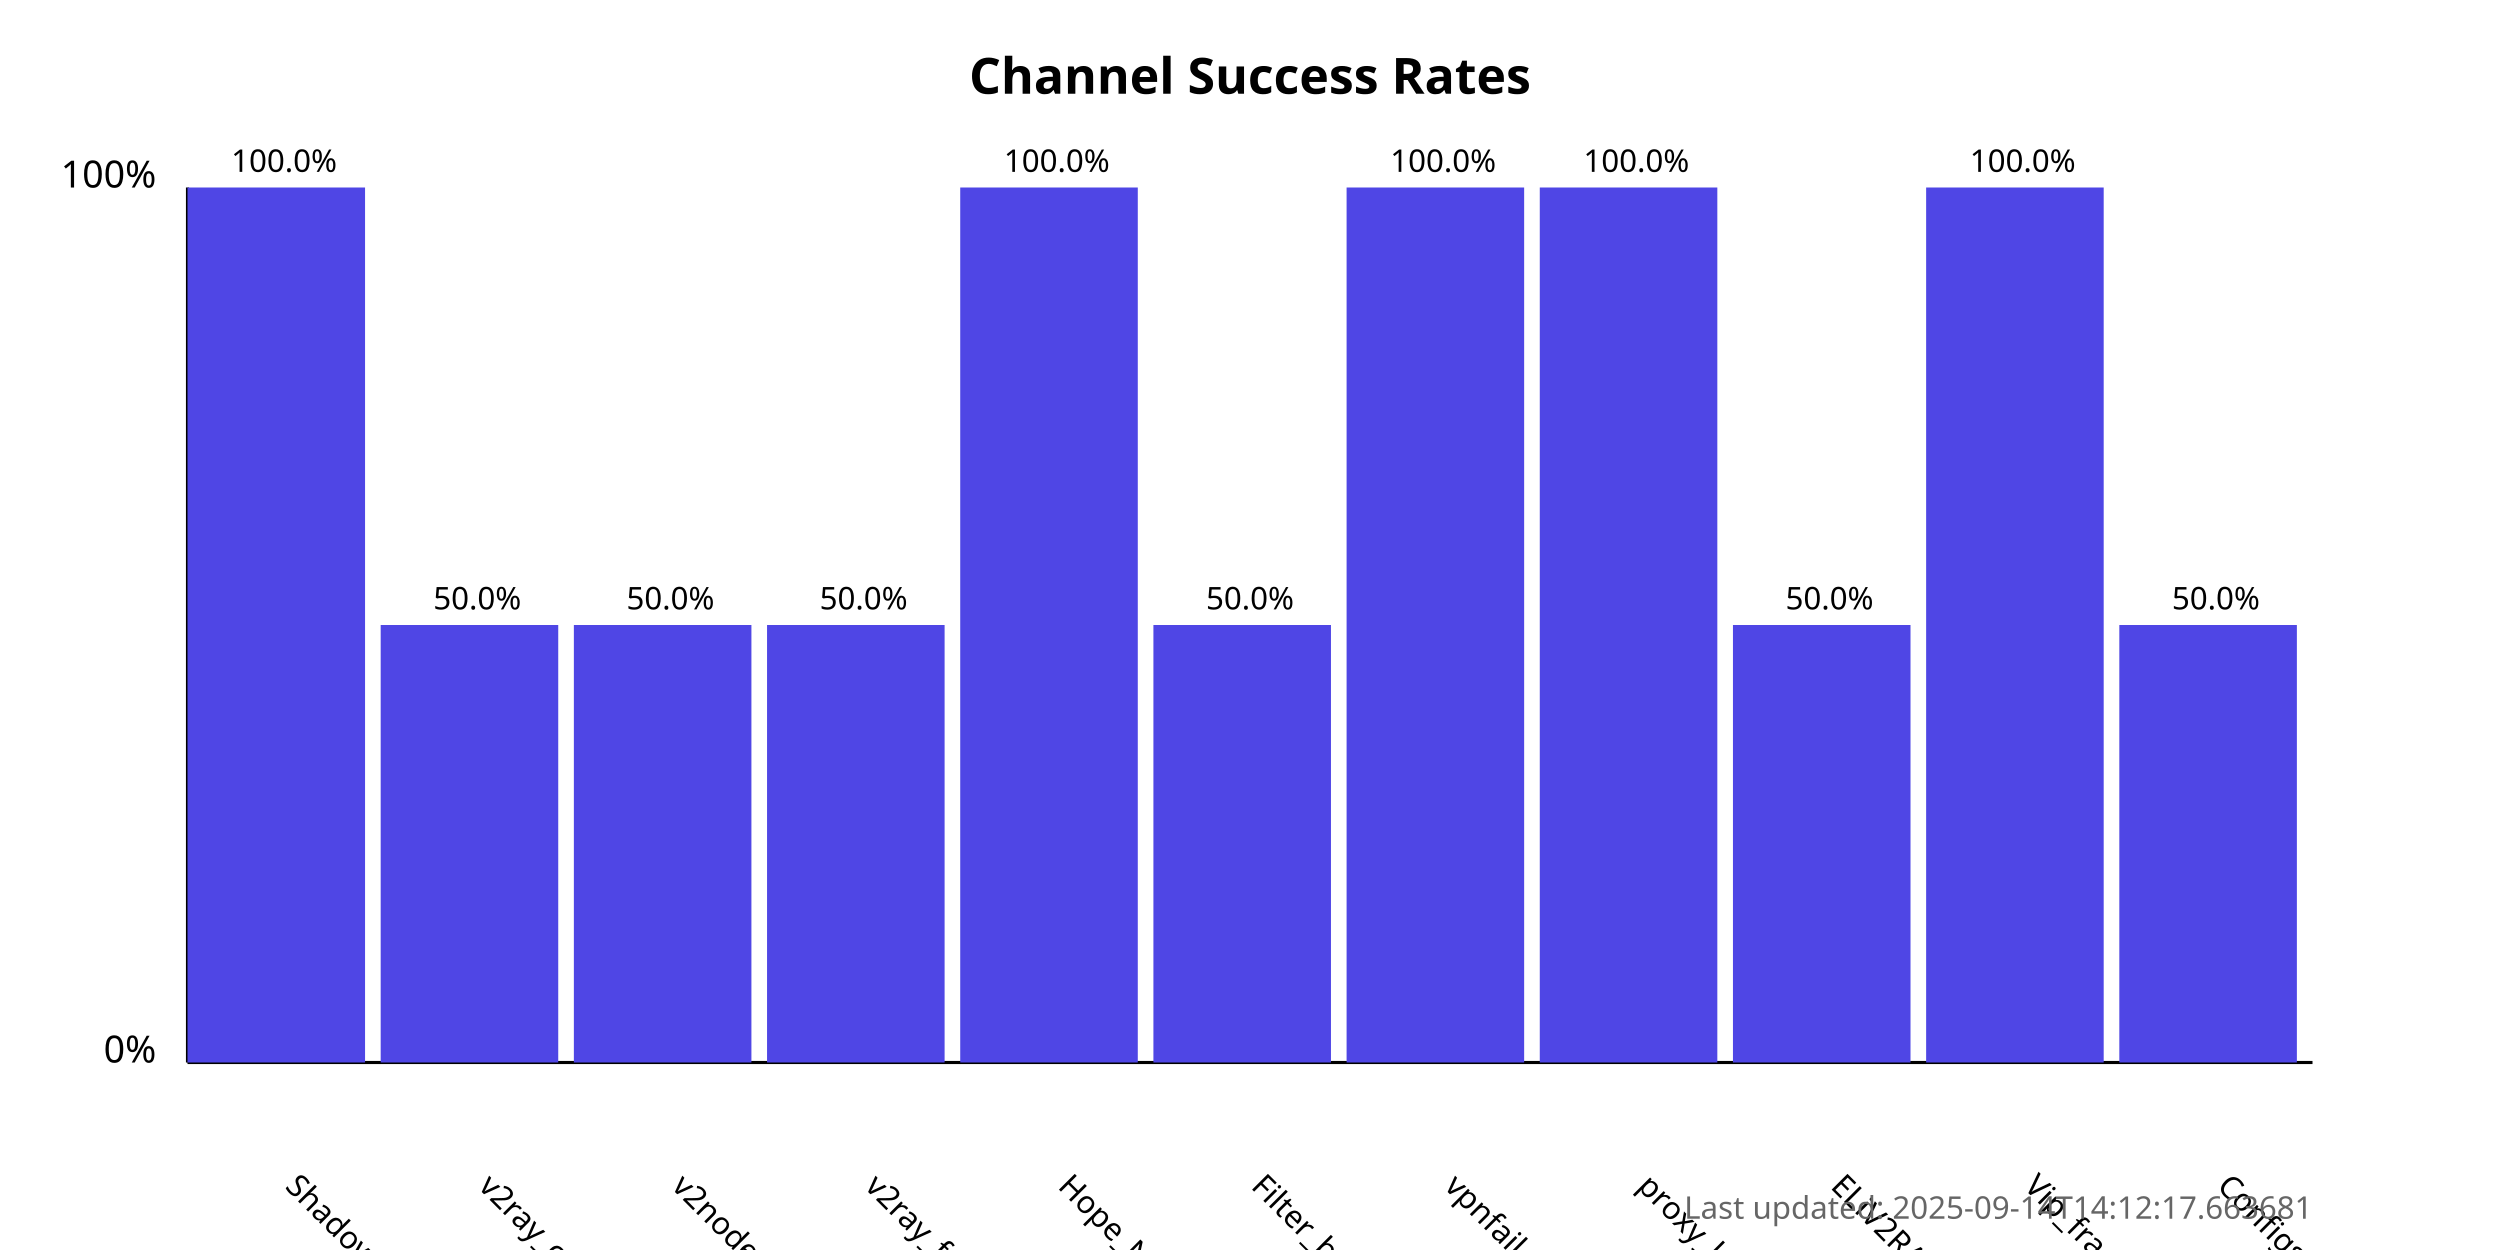
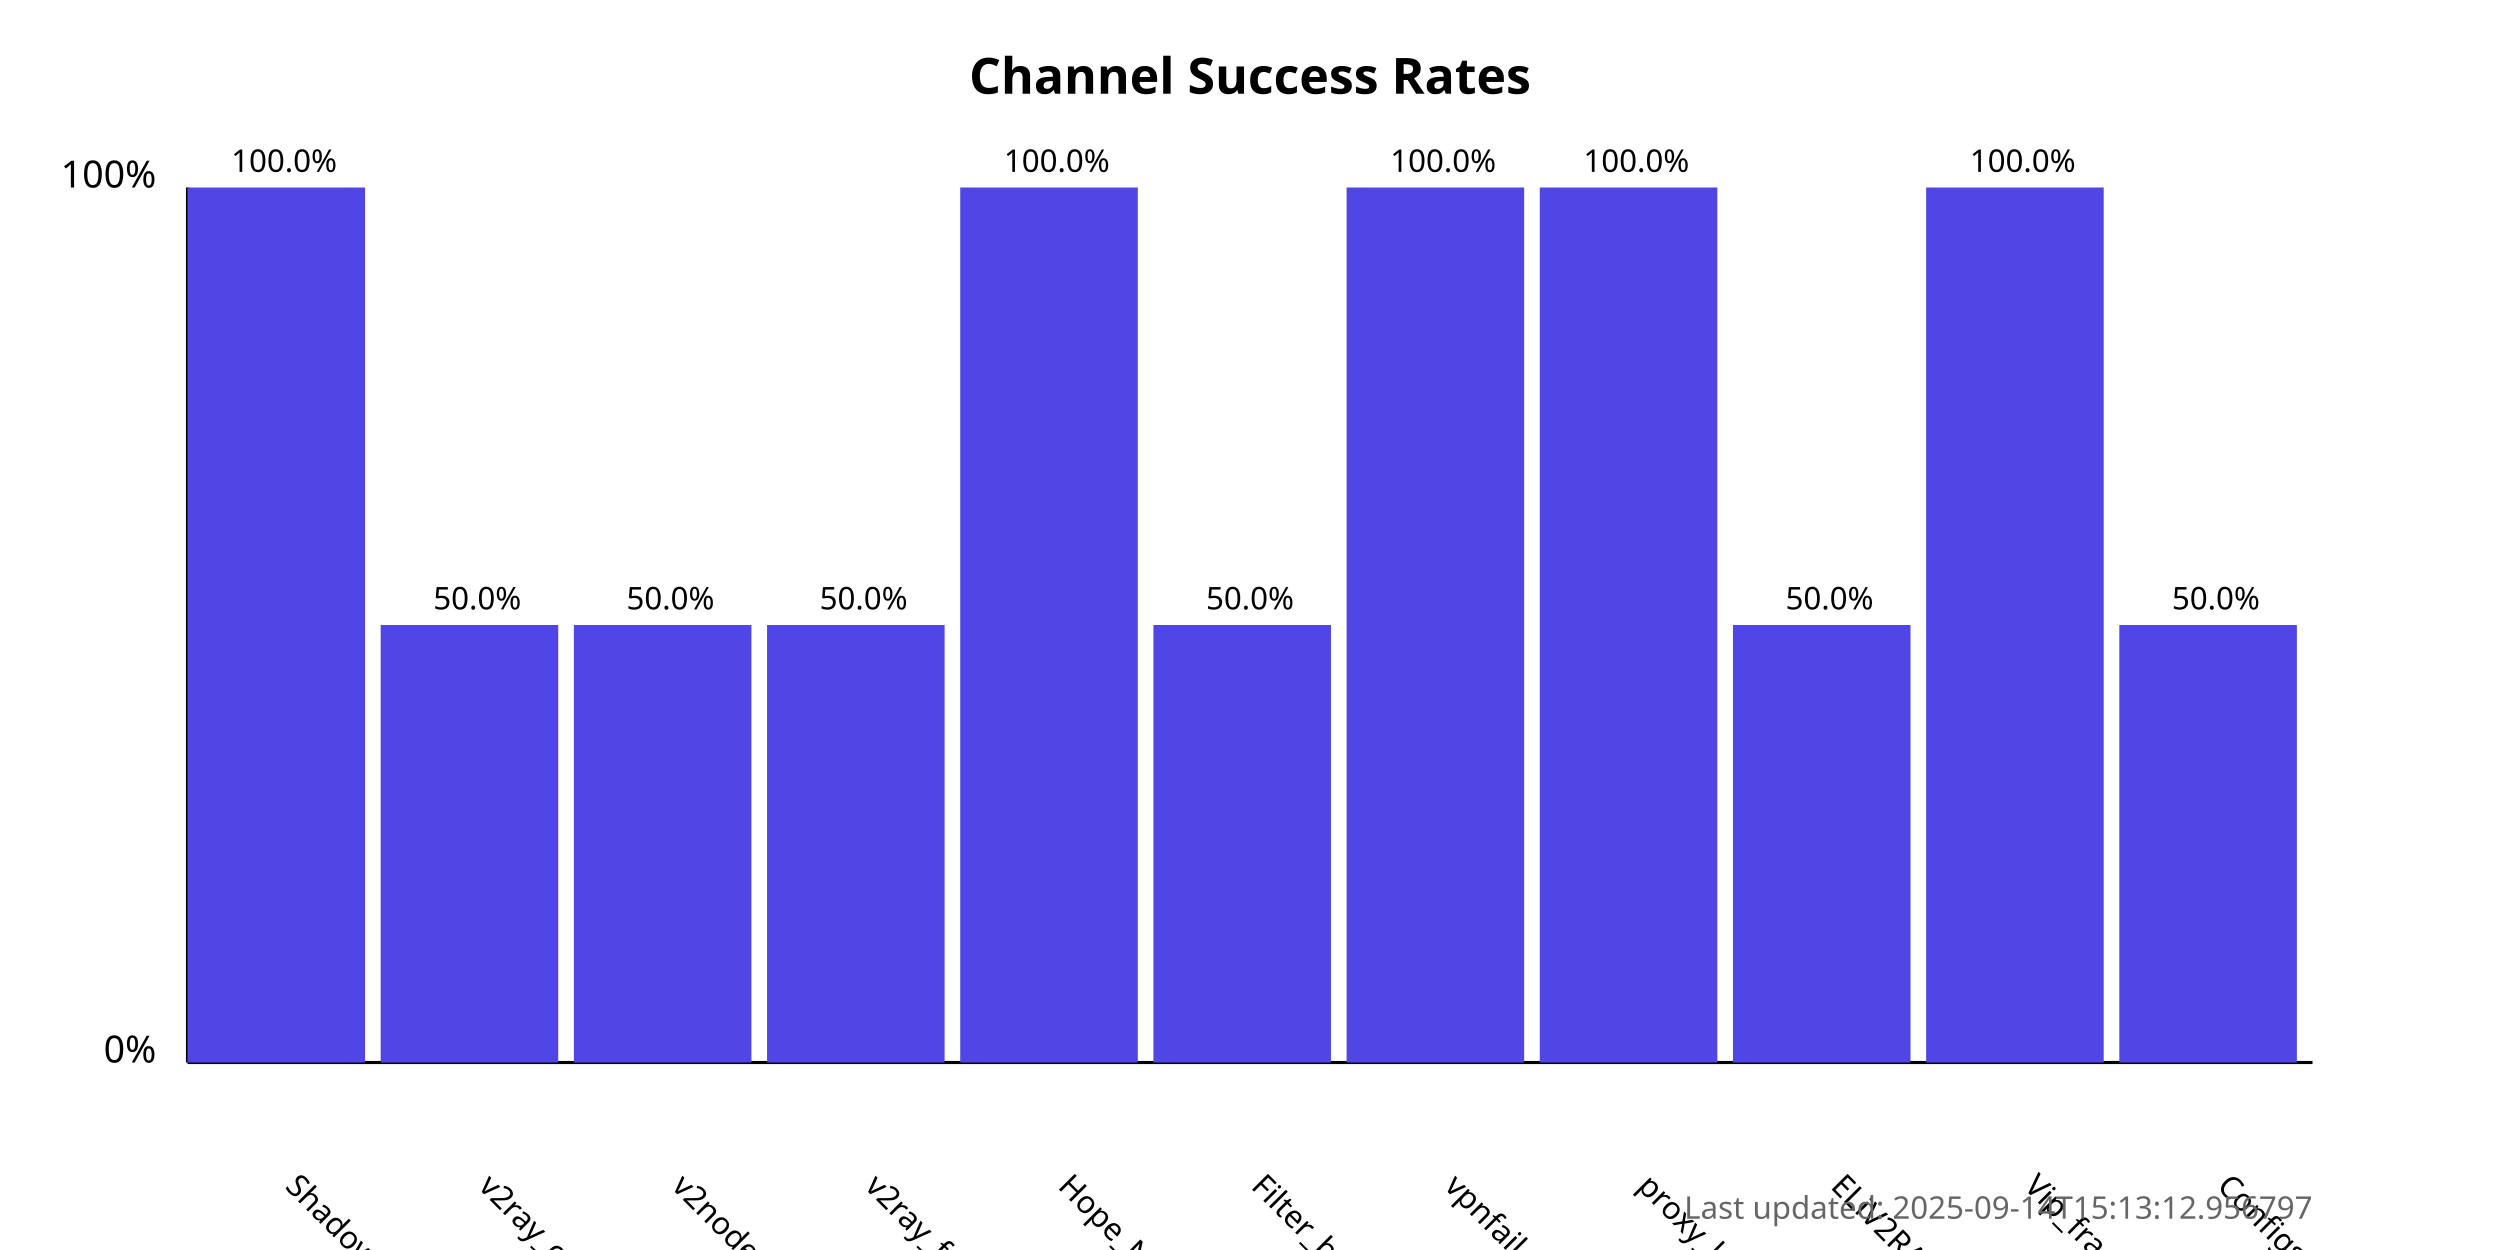
<svg xmlns="http://www.w3.org/2000/svg" width="800" height="400">
  <style>
            .chart-title { font: bold 16px sans-serif; }
            .axis-label { font: 12px sans-serif; }
            .tick-label { font: 10px sans-serif; }
            .bar { fill: #4f46e5; }
            .bar:hover { fill: #6366f1; }
            .timestamp { font: 10px sans-serif; fill: #666; }
        </style>
  <text x="400.0" y="30" text-anchor="middle" class="chart-title">
            Channel Success Rates
        </text>
  <line x1="60" y1="340" x2="60" y2="60" stroke="black" stroke-width="1" />
  <line x1="60" y1="340" x2="740" y2="340" stroke="black" stroke-width="1" />
  <text x="50" y="340" text-anchor="end" class="axis-label">0%</text>
  <text x="50" y="60" text-anchor="end" class="axis-label">100%</text>
  <g>
    <rect x="60" y="60.0" width="56.818" height="280.0" class="bar" />
    <text x="90.909" y="380" transform="rotate(45, 90.90909, 380)" text-anchor="start" class="tick-label">
                ShadowProxy66
            </text>
    <text x="90.909" y="55.0" text-anchor="middle" class="tick-label">
                100.0%
            </text>
  </g>
  <g>
    <rect x="121.818" y="200.0" width="56.818" height="140.0" class="bar" />
    <text x="152.727" y="380" transform="rotate(45, 152.7273, 380)" text-anchor="start" class="tick-label">
                v2ray_configs_pool
            </text>
    <text x="152.727" y="195.0" text-anchor="middle" class="tick-label">
                50.0%
            </text>
  </g>
  <g>
    <rect x="183.636" y="200.0" width="56.818" height="140.0" class="bar" />
    <text x="214.545" y="380" transform="rotate(45, 214.5455, 380)" text-anchor="start" class="tick-label">
                v2nodes
            </text>
    <text x="214.545" y="195.0" text-anchor="middle" class="tick-label">
                50.0%
            </text>
  </g>
  <g>
    <rect x="245.455" y="200.0" width="56.818" height="140.0" class="bar" />
    <text x="276.364" y="380" transform="rotate(45, 276.3636, 380)" text-anchor="start" class="tick-label">
                v2ray_free_conf
            </text>
    <text x="276.364" y="195.0" text-anchor="middle" class="tick-label">
                50.0%
            </text>
  </g>
  <g>
    <rect x="307.273" y="60.0" width="56.818" height="280.0" class="bar" />
    <text x="338.182" y="380" transform="rotate(45, 338.1818, 380)" text-anchor="start" class="tick-label">
                Hope_Net
            </text>
    <text x="338.182" y="55.0" text-anchor="middle" class="tick-label">
                100.0%
            </text>
  </g>
  <g>
    <rect x="369.091" y="200.0" width="56.818" height="140.0" class="bar" />
    <text x="400.0" y="380" transform="rotate(45, 400.0, 380)" text-anchor="start" class="tick-label">
                Filter_breaker
            </text>
    <text x="400.0" y="195.0" text-anchor="middle" class="tick-label">
                50.0%
            </text>
  </g>
  <g>
    <rect x="430.909" y="60.0" width="56.818" height="280.0" class="bar" />
    <text x="461.818" y="380" transform="rotate(45, 461.8182, 380)" text-anchor="start" class="tick-label">
                vpnfail_vless
            </text>
    <text x="461.818" y="55.0" text-anchor="middle" class="tick-label">
                100.0%
            </text>
  </g>
  <g>
    <rect x="492.727" y="60.0" width="56.818" height="280.0" class="bar" />
    <text x="523.636" y="380" transform="rotate(45, 523.6364, 380)" text-anchor="start" class="tick-label">
                proxy_kafee
            </text>
    <text x="523.636" y="55.0" text-anchor="middle" class="tick-label">
                100.0%
            </text>
  </g>
  <g>
    <rect x="554.545" y="200.0" width="56.818" height="140.0" class="bar" />
    <text x="585.455" y="380" transform="rotate(45, 585.4545, 380)" text-anchor="start" class="tick-label">
                ELiV2RAY
            </text>
    <text x="585.455" y="195.0" text-anchor="middle" class="tick-label">
                50.0%
            </text>
  </g>
  <g>
    <rect x="616.364" y="60.0" width="56.818" height="280.0" class="bar" />
    <text x="647.273" y="380" transform="rotate(45, 647.2727, 380)" text-anchor="start" class="tick-label">
                Vip_fragment_v2ray
            </text>
    <text x="647.273" y="55.0" text-anchor="middle" class="tick-label">
                100.0%
            </text>
  </g>
  <g>
    <rect x="678.182" y="200.0" width="56.818" height="140.0" class="bar" />
    <text x="709.091" y="380" transform="rotate(45, 709.0909, 380)" text-anchor="start" class="tick-label">
                ConfigsHubPlus
            </text>
    <text x="709.091" y="195.0" text-anchor="middle" class="tick-label">
                50.0%
            </text>
  </g>
  <text x="740" y="390" text-anchor="end" class="timestamp">
-             Last updated: 2025-09-14T14:12:17.663681
+             Last updated: 2025-09-14T15:13:12.956797
        </text>
</svg>
